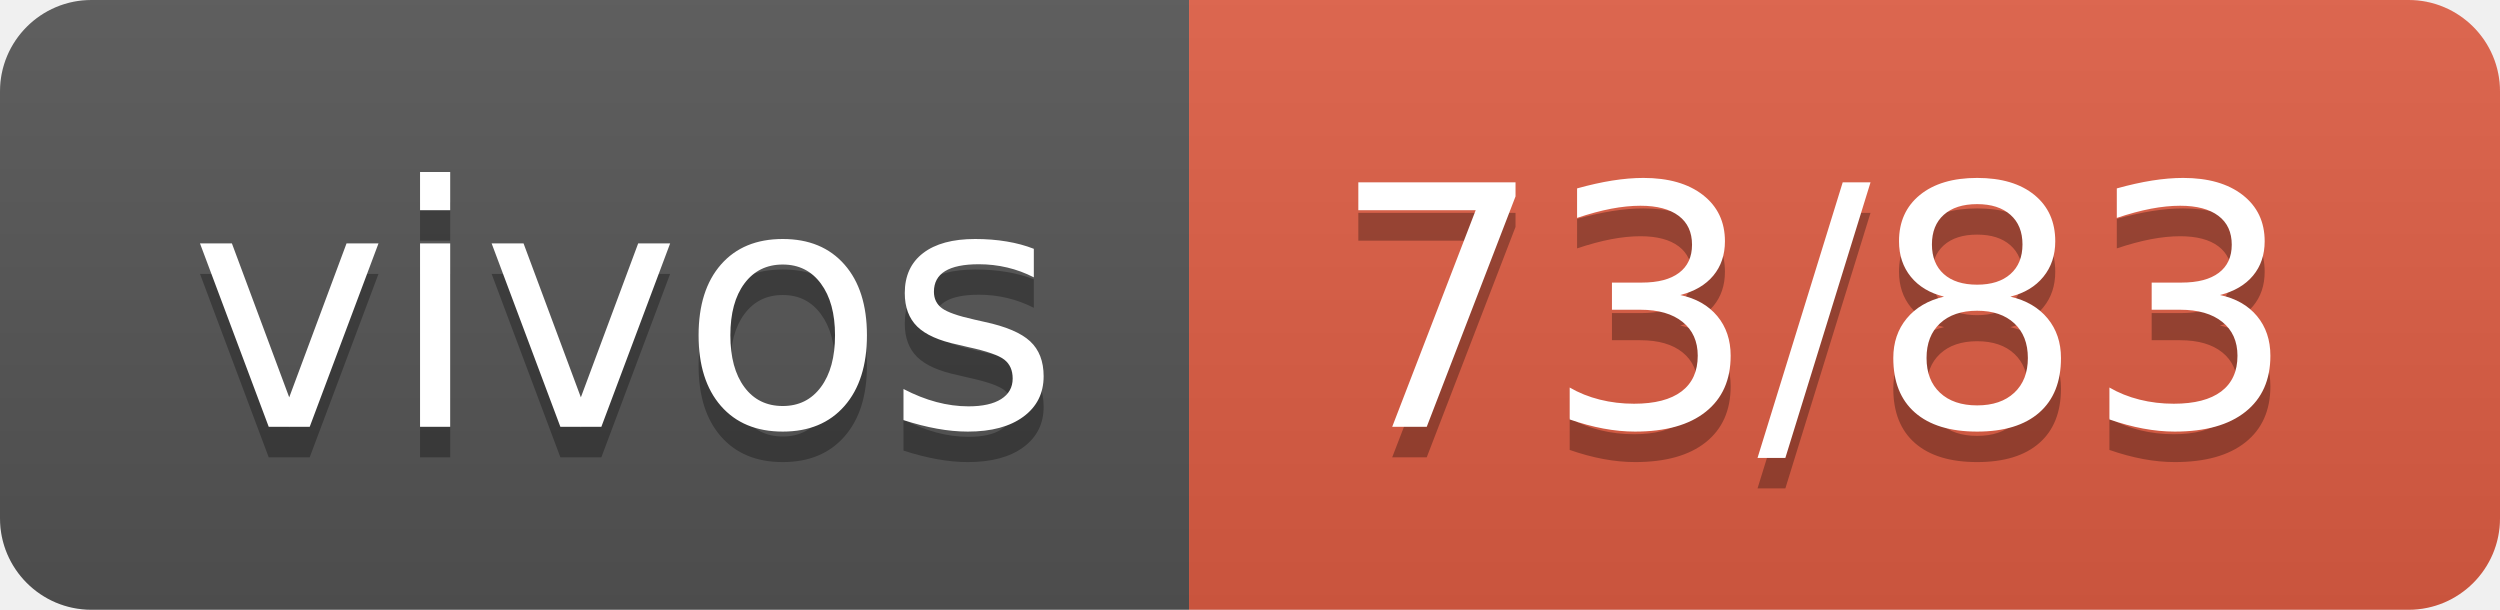
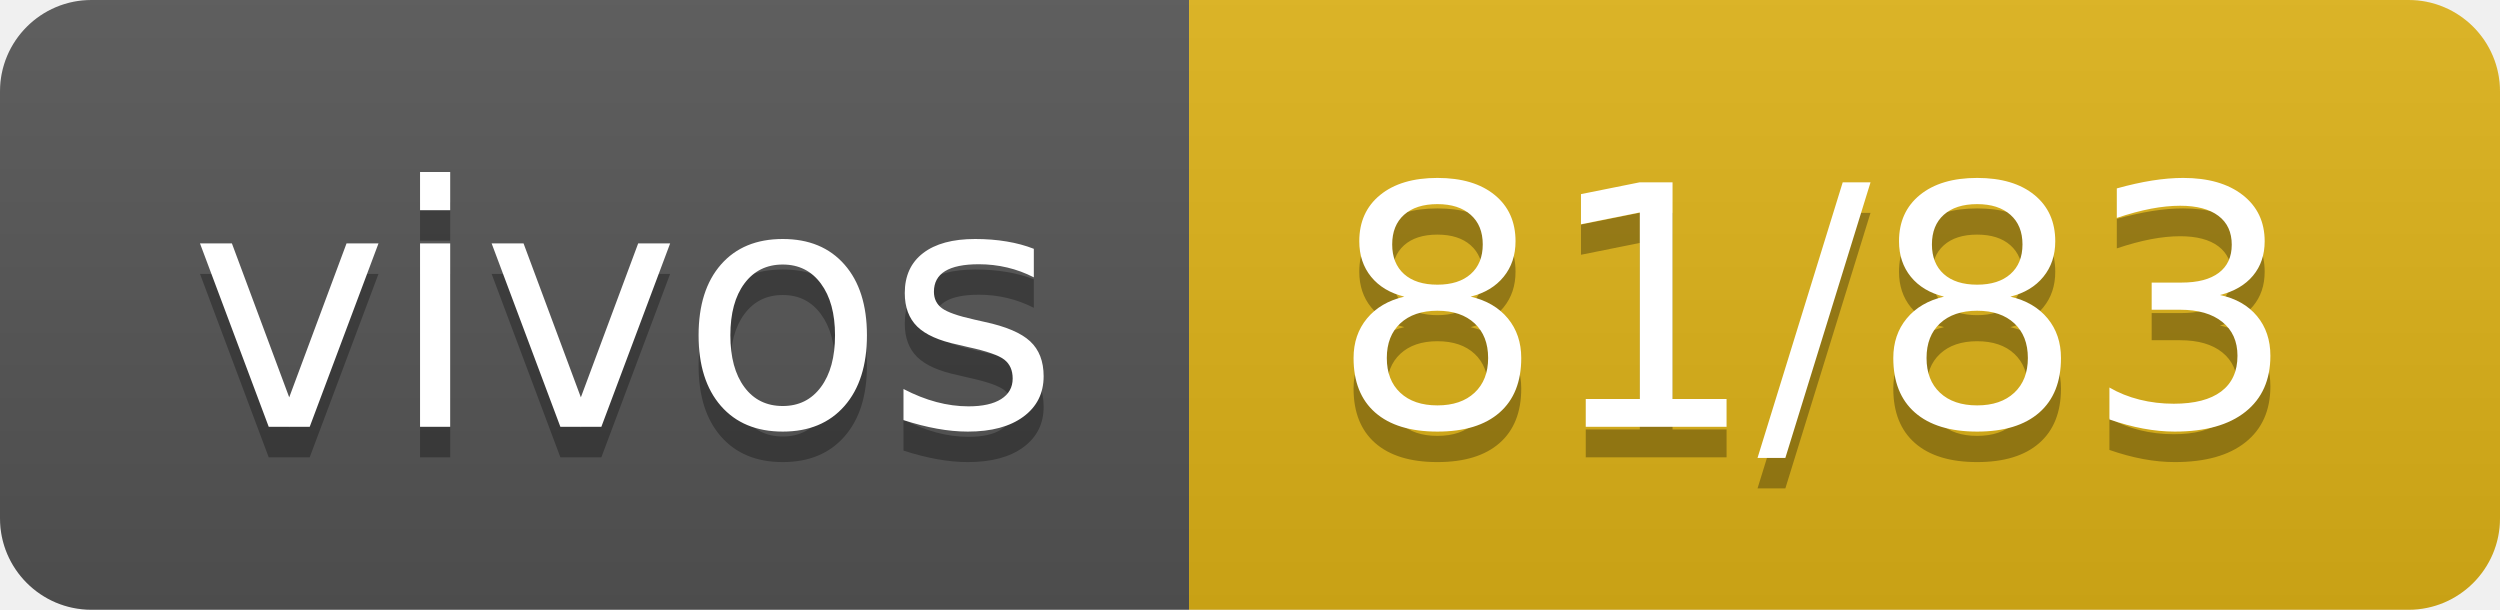
- <svg xmlns="http://www.w3.org/2000/svg" width="82" height="20" role="img" aria-label="vivos: 73/83">
+ <svg xmlns="http://www.w3.org/2000/svg" width="82" height="20" role="img" aria-label="vivos: 81/83">
  <linearGradient id="s" x2="0" y2="100%">
    <stop offset="0" stop-color="#bbb" stop-opacity=".1" />
    <stop offset="1" stop-opacity=".1" />
  </linearGradient>
  <clipPath id="r">
    <rect width="82" height="20" rx="3" fill="#fff" />
  </clipPath>
  <g clip-path="url(#r)">
    <rect width="39" height="20" fill="#555" />
-     <rect x="39" width="43" height="20" fill="#e05d44" />
+     <rect x="39" width="43" height="20" fill="#dfb317" />
    <rect width="82" height="20" fill="url(#s)" />
  </g>
  <g fill="#fff" text-anchor="middle" font-family="Verdana,Geneva,DejaVu Sans,sans-serif" text-rendering="geometricPrecision" font-size="110">
    <text aria-hidden="true" x="205" y="150" fill="#010101" fill-opacity=".3" transform="scale(.1)" textLength="290">vivos</text>
    <text x="205" y="140" transform="scale(.1)" fill="#fff" textLength="290">vivos</text>
-     <text aria-hidden="true" x="595" y="150" fill="#010101" fill-opacity=".3" transform="scale(.1)" textLength="330">73/83</text>
-     <text x="595" y="140" transform="scale(.1)" fill="#fff" textLength="330">73/83</text>
+     <text aria-hidden="true" x="595" y="150" fill="#010101" fill-opacity=".3" transform="scale(.1)" textLength="330">81/83</text>
+     <text x="595" y="140" transform="scale(.1)" fill="#fff" textLength="330">81/83</text>
  </g>
</svg>
